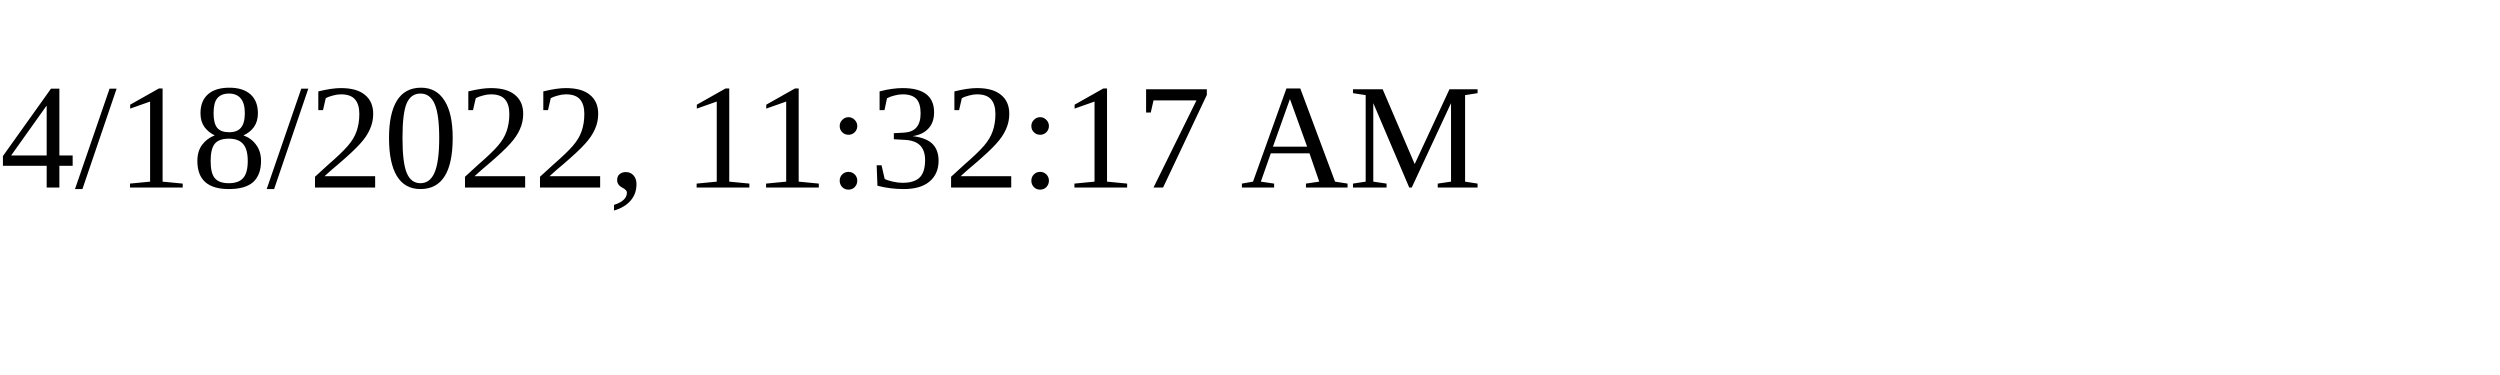
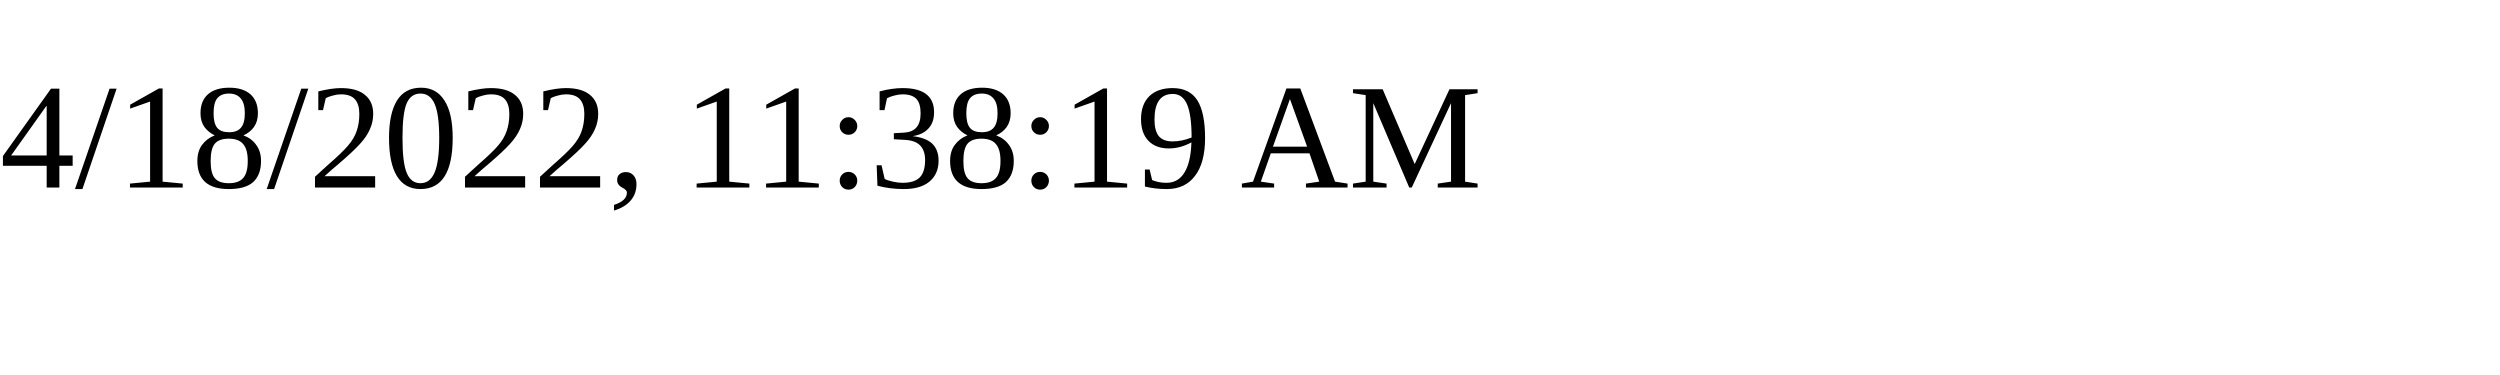
<svg xmlns="http://www.w3.org/2000/svg" height="30" width="200">
-   <text x="0" y="15">4/18/2022, 11:32:17 AM</text>
+   <text x="0" y="15">4/18/2022, 11:38:19 AM</text>
</svg>
